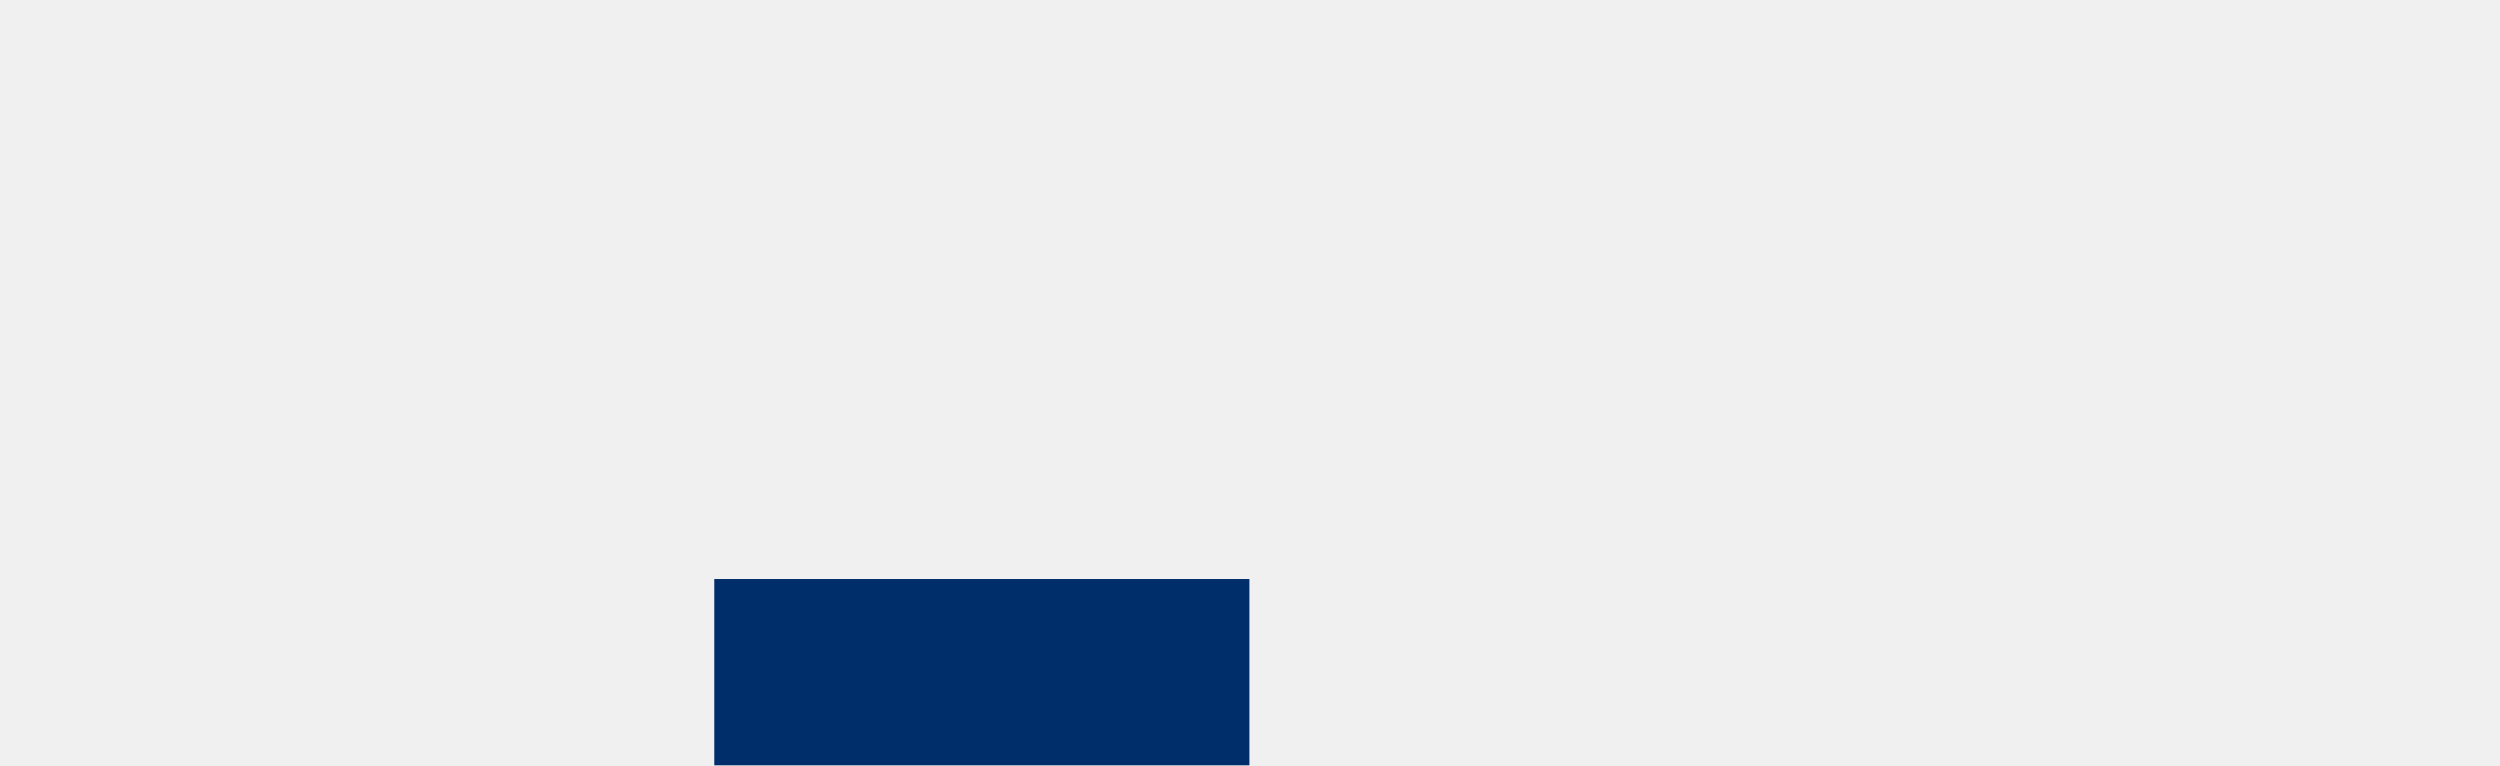
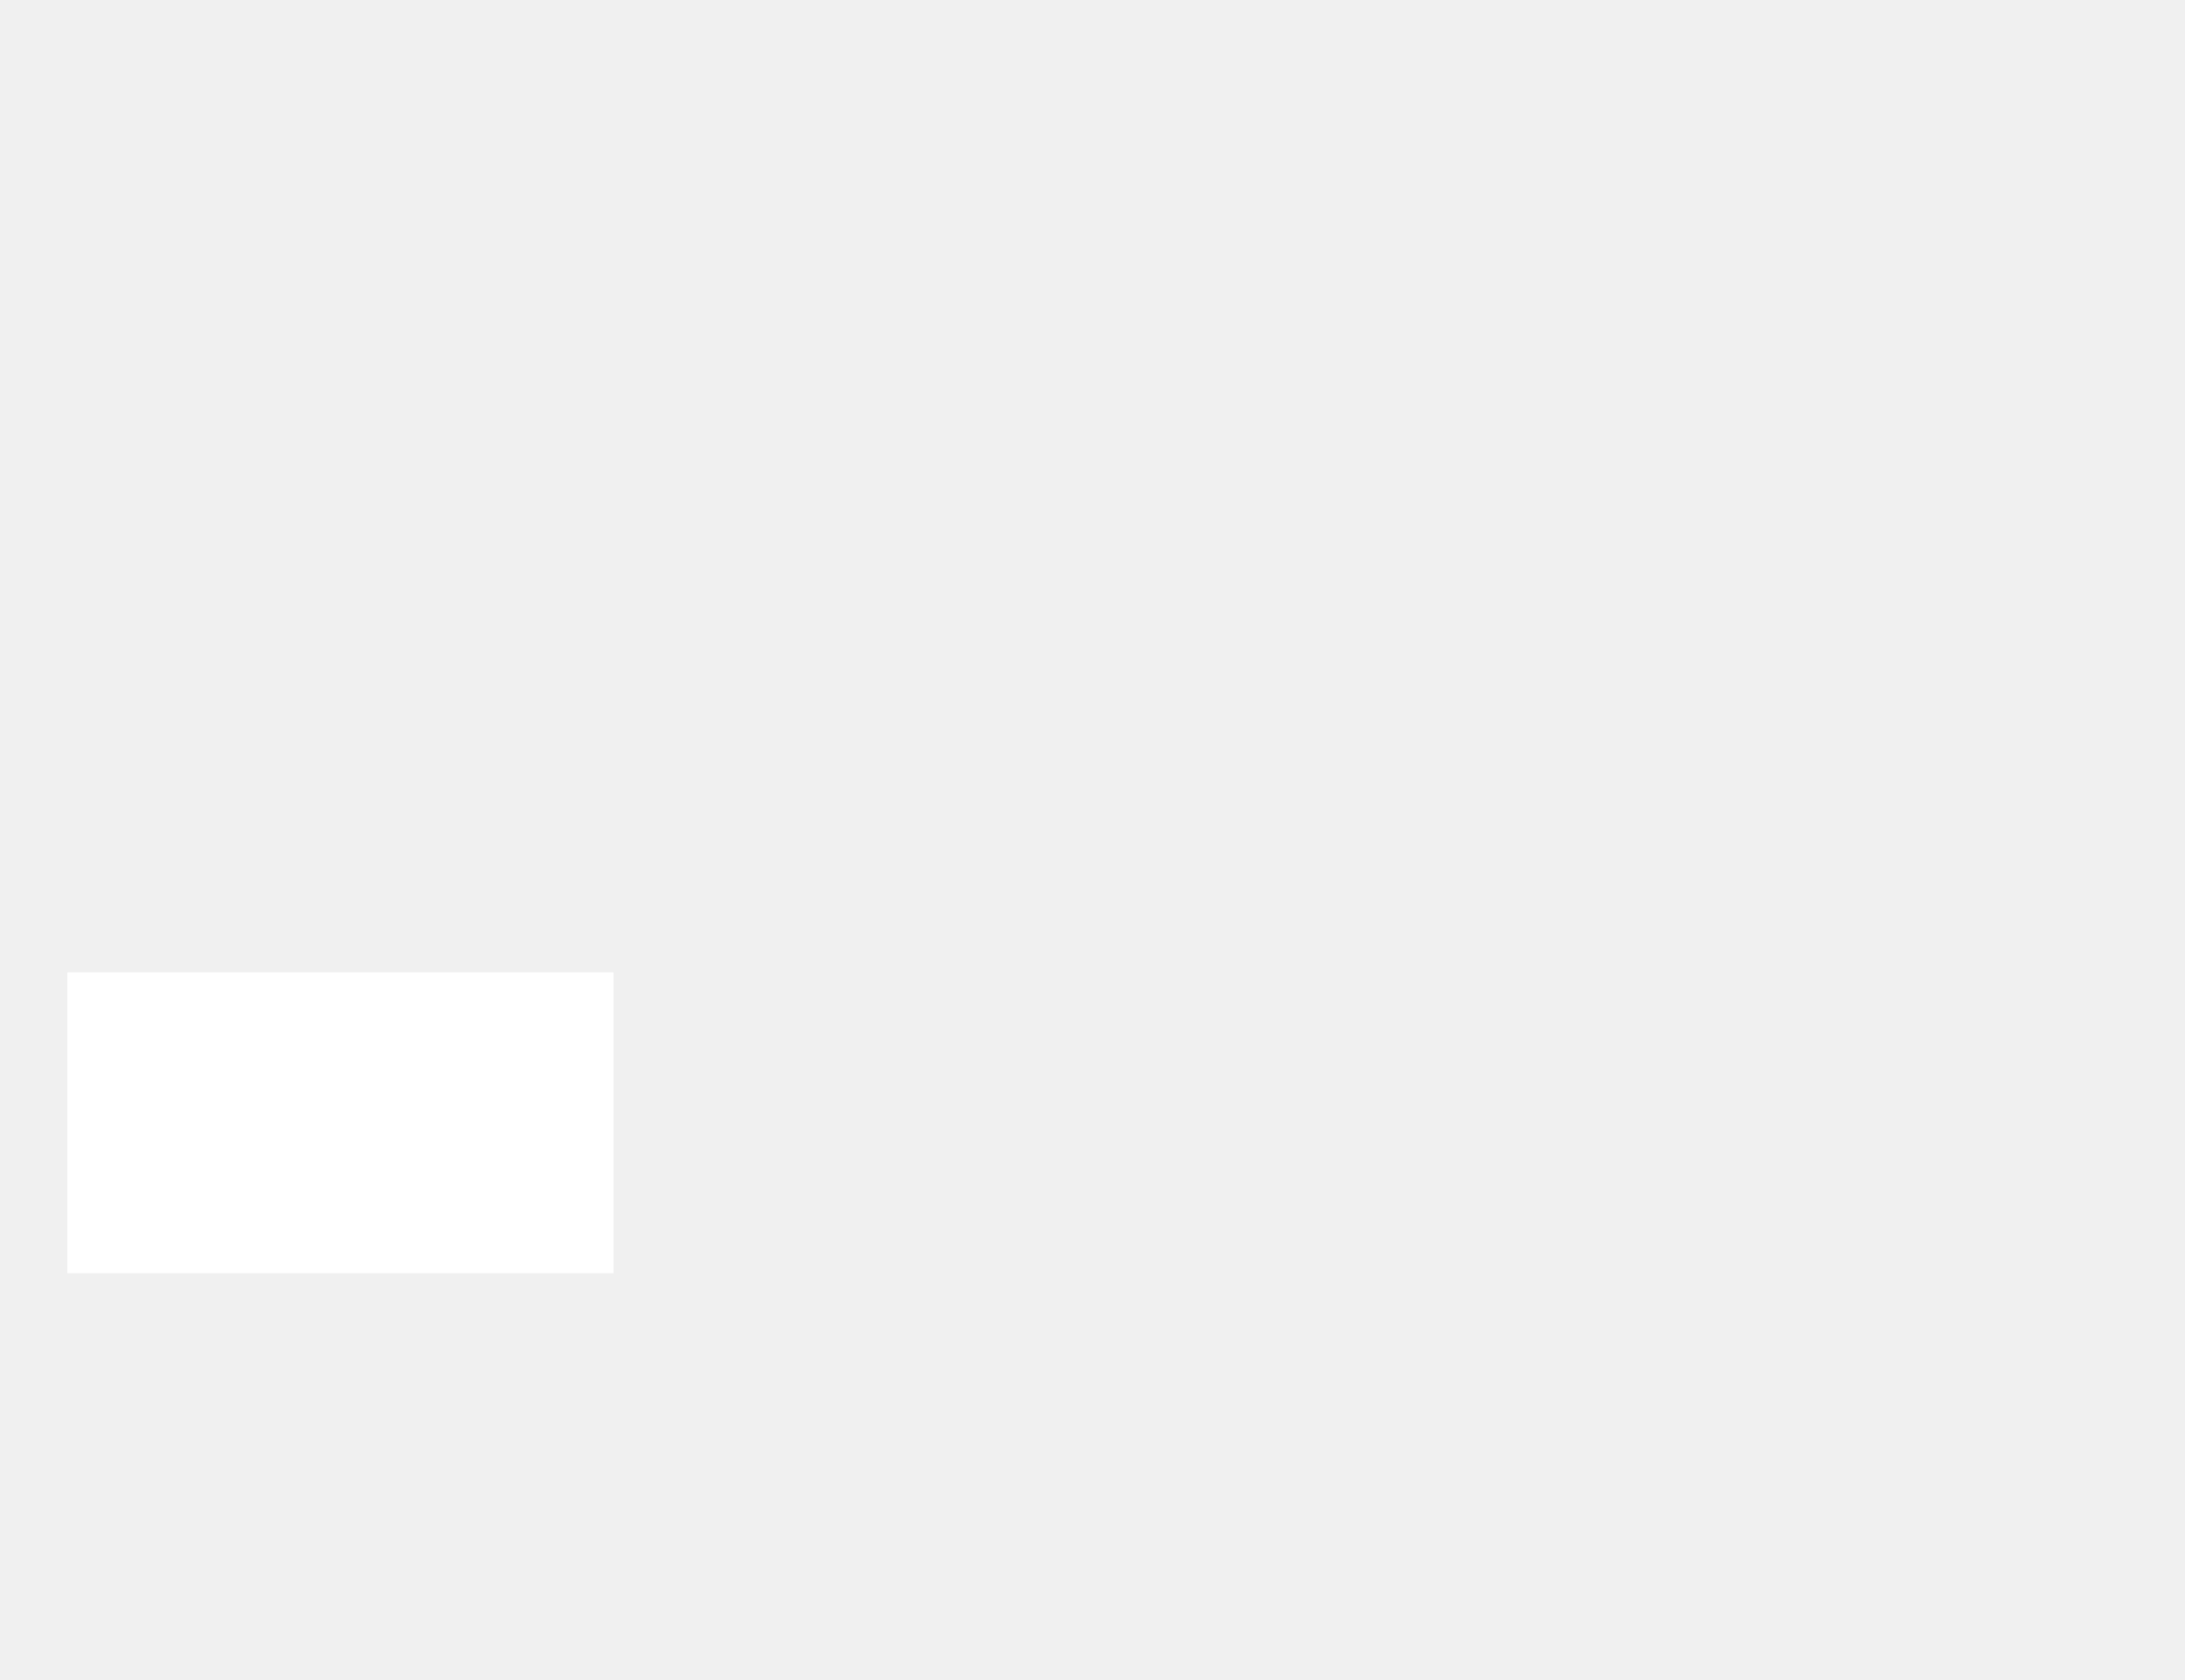
- <svg xmlns="http://www.w3.org/2000/svg" width="2107" height="645" viewBox="0 0 2107 645" fill="none">
-   <rect x="602" y="488" width="451" height="157" fill="#002E6B" />
+ <svg xmlns="http://www.w3.org/2000/svg" id="Capa_1" data-name="Capa 1" viewBox="0 0 1158 890">
+   <defs>
+     <style>
+       .cls-1 {
+         fill: #fff;
+       }
+     </style>
+   </defs>
+   <rect id="_102" data-name="102" class="cls-1" x="35.69" y="515.31" width="289.45" height="159.43" />
</svg>
